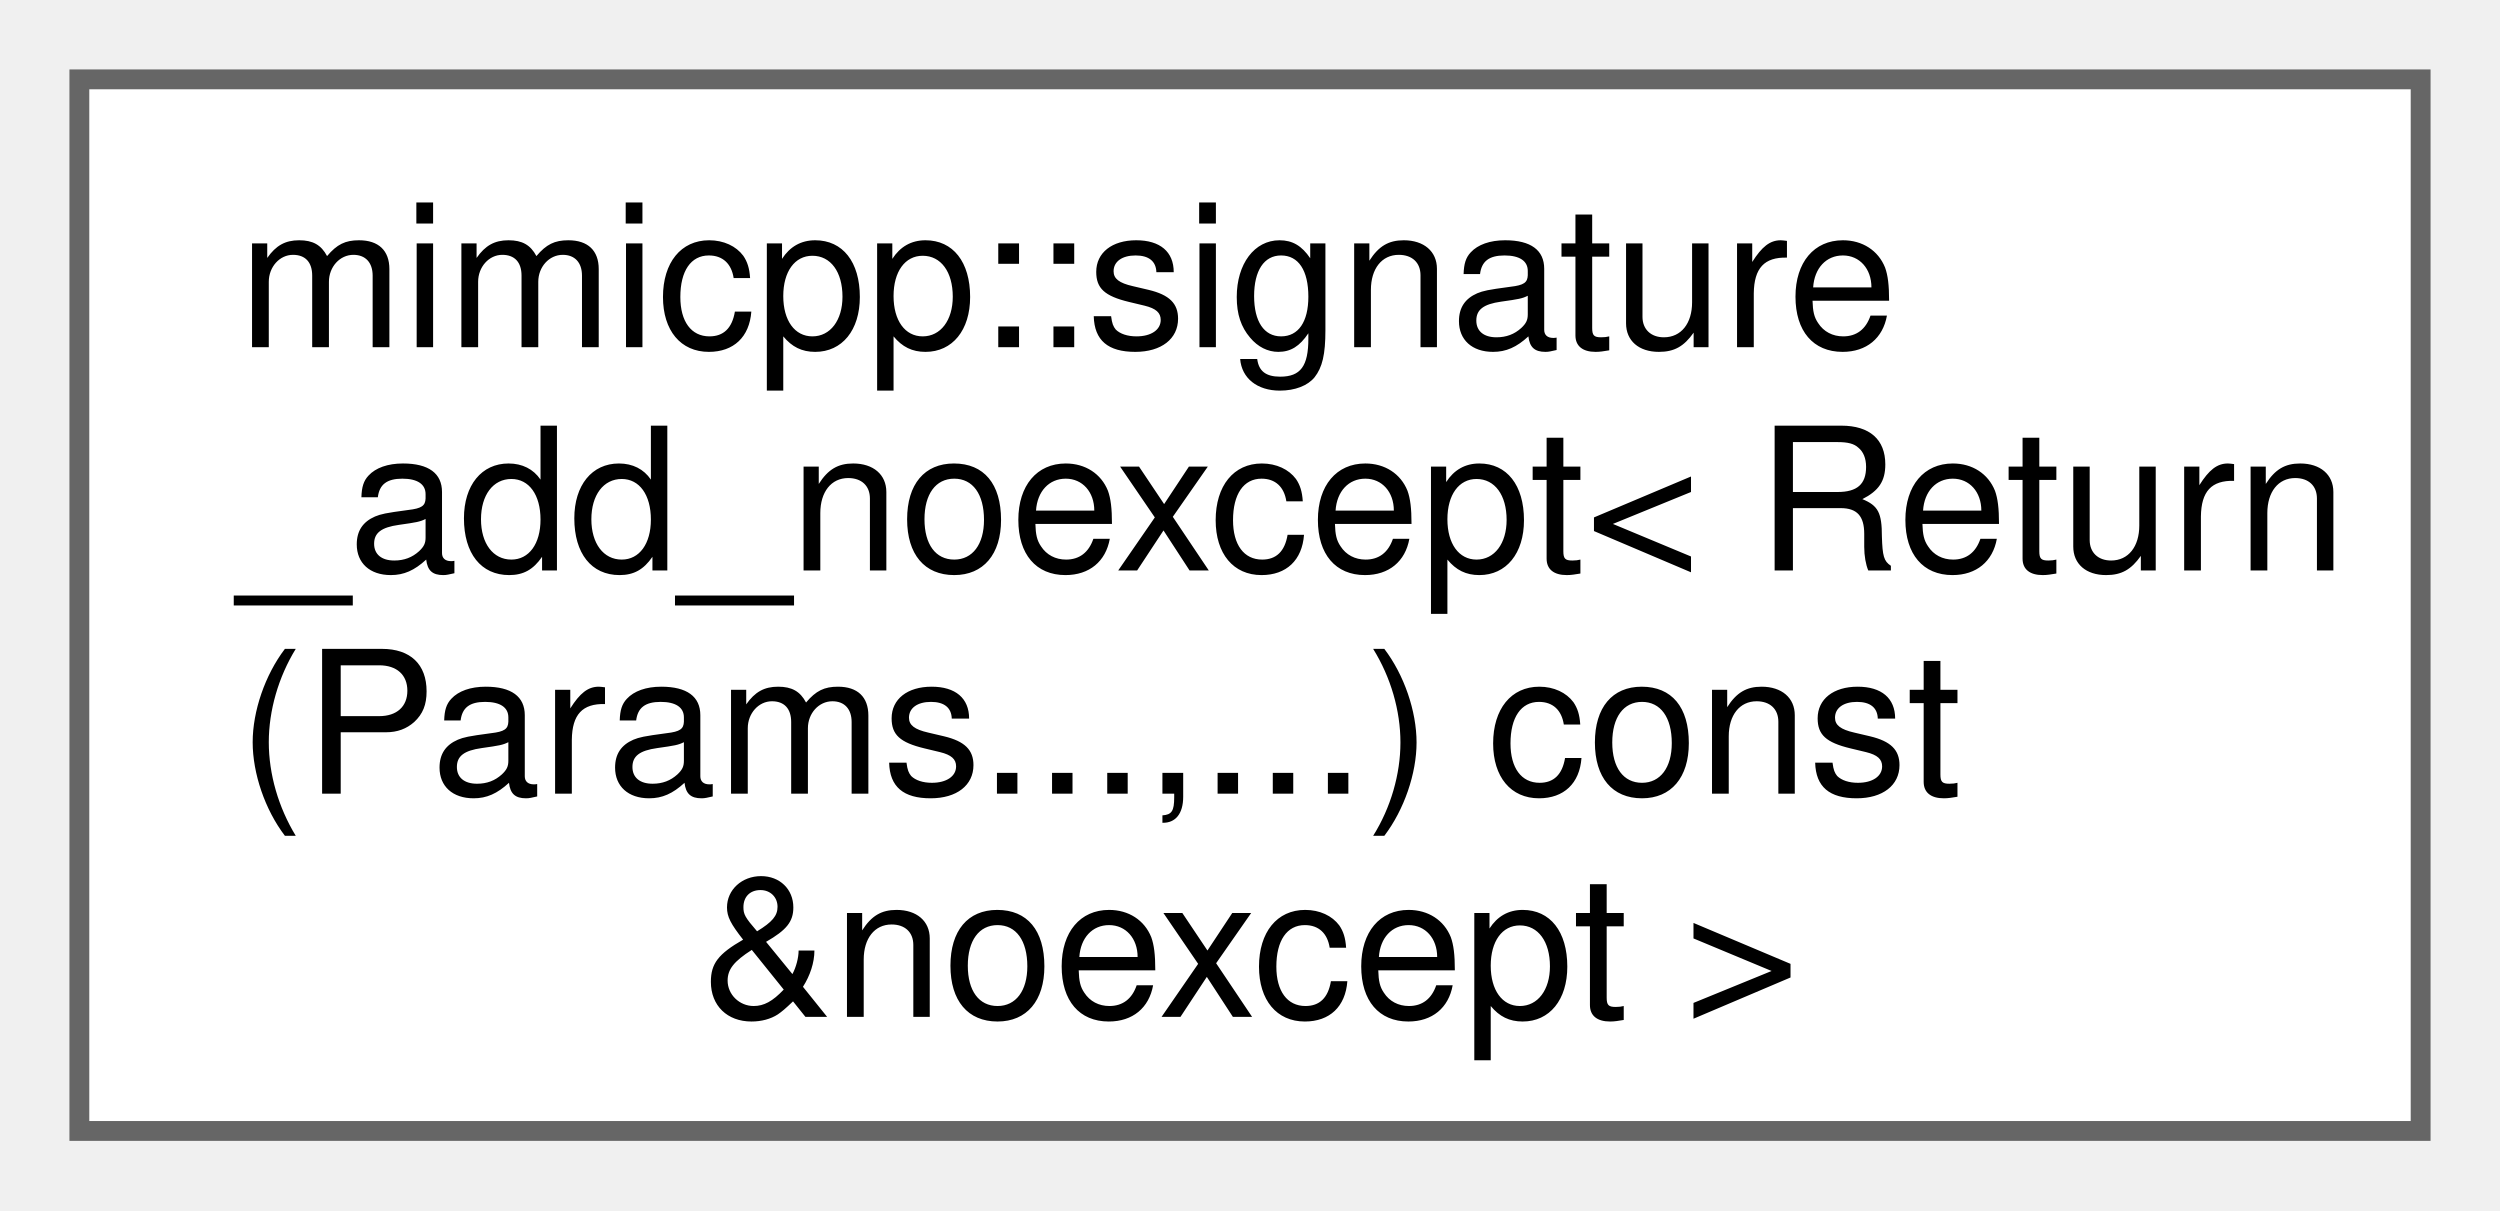
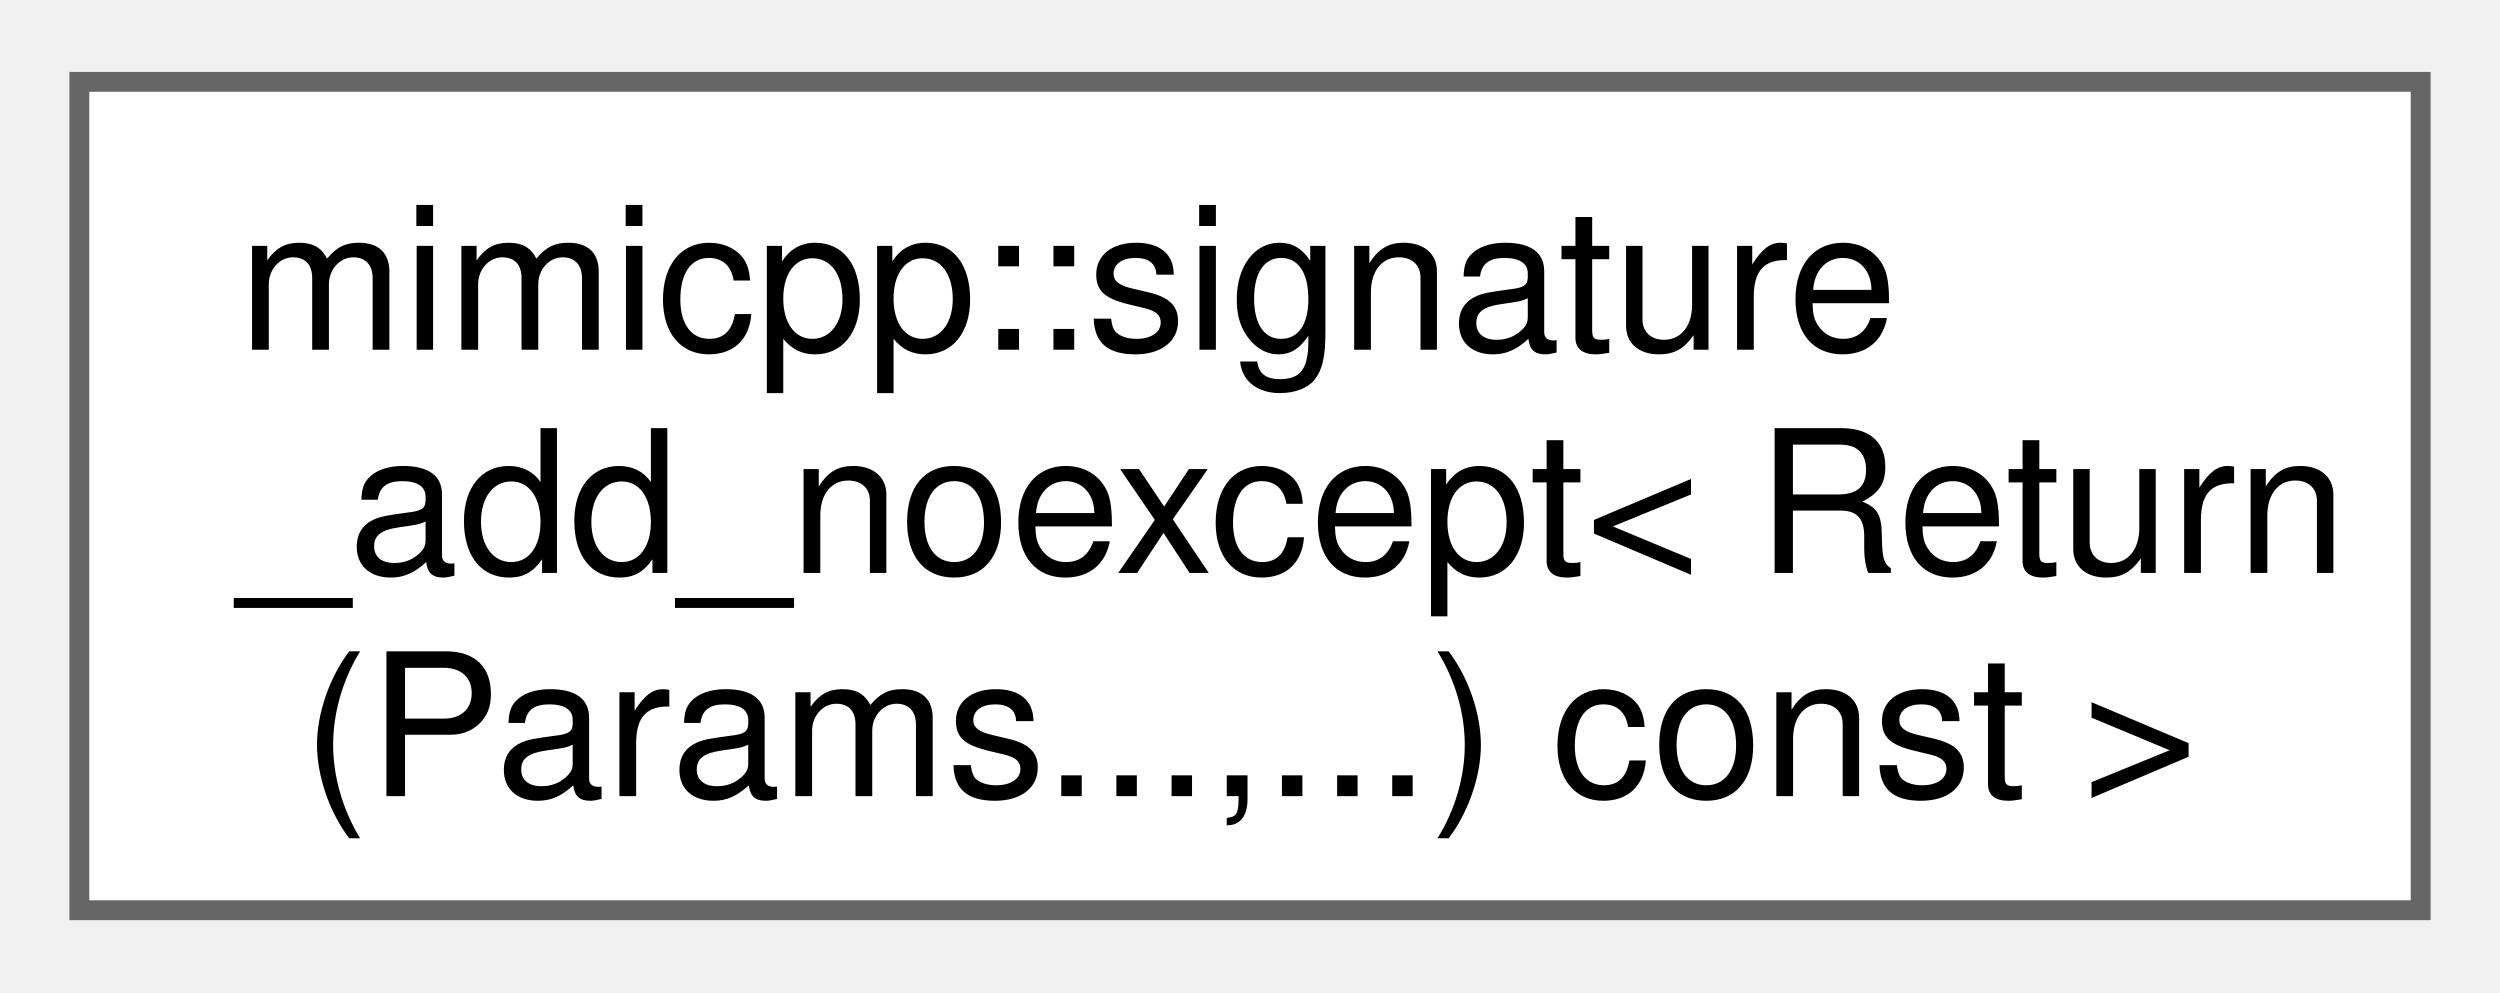
- <svg xmlns="http://www.w3.org/2000/svg" xmlns:xlink="http://www.w3.org/1999/xlink" width="126pt" height="61pt" viewBox="0.00 0.00 126.00 61.00">
-   <g id="graph0" class="graph" transform="scale(1 1) rotate(0) translate(4 57)">
+ <svg xmlns="http://www.w3.org/2000/svg" xmlns:xlink="http://www.w3.org/1999/xlink" width="126pt" height="50pt" viewBox="0.00 0.00 126.00 49.75">
+   <g id="graph0" class="graph" transform="scale(1 1) rotate(0) translate(4 45.75)">
    <g id="Node000000" class="node">
      <g id="a_Node000000">
-         <a xlink:href="df/dbc/structmimicpp_1_1signature__add__noexcept_3_01_return_07_params_8_8_8_00_8_8_8_08_01const_01_6noexcept_01_4.html" target="_top" xlink:title=" ">
-           <polygon fill="white" stroke="#666666" points="118,-53 0,-53 0,0 118,0 118,-53" />
-           <text text-anchor="start" x="8" y="-39.5" font-family="Helvetica,sans-Serif" font-size="10.00">mimicpp::signature</text>
-           <text text-anchor="start" x="8" y="-28.25" font-family="Helvetica,sans-Serif" font-size="10.00">_add_noexcept&lt; Return</text>
-           <text text-anchor="start" x="8" y="-17" font-family="Helvetica,sans-Serif" font-size="10.00">(Params...,...) const</text>
-           <text text-anchor="middle" x="59" y="-5.75" font-family="Helvetica,sans-Serif" font-size="10.00"> &amp;noexcept &gt;</text>
+         <a xlink:href="d7/d24/structmimicpp_1_1signature__add__noexcept_3_01_return_07_params_8_8_8_00_8_8_8_08_01const_01_4.html" target="_top" xlink:title=" ">
+           <polygon fill="white" stroke="#666666" points="118,-41.75 0,-41.75 0,0 118,0 118,-41.75" />
+           <text text-anchor="start" x="8" y="-28.25" font-family="Helvetica,sans-Serif" font-size="10.00">mimicpp::signature</text>
+           <text text-anchor="start" x="8" y="-17" font-family="Helvetica,sans-Serif" font-size="10.00">_add_noexcept&lt; Return</text>
+           <text text-anchor="middle" x="59" y="-5.75" font-family="Helvetica,sans-Serif" font-size="10.00">(Params...,...) const &gt;</text>
        </a>
      </g>
    </g>
  </g>
</svg>
